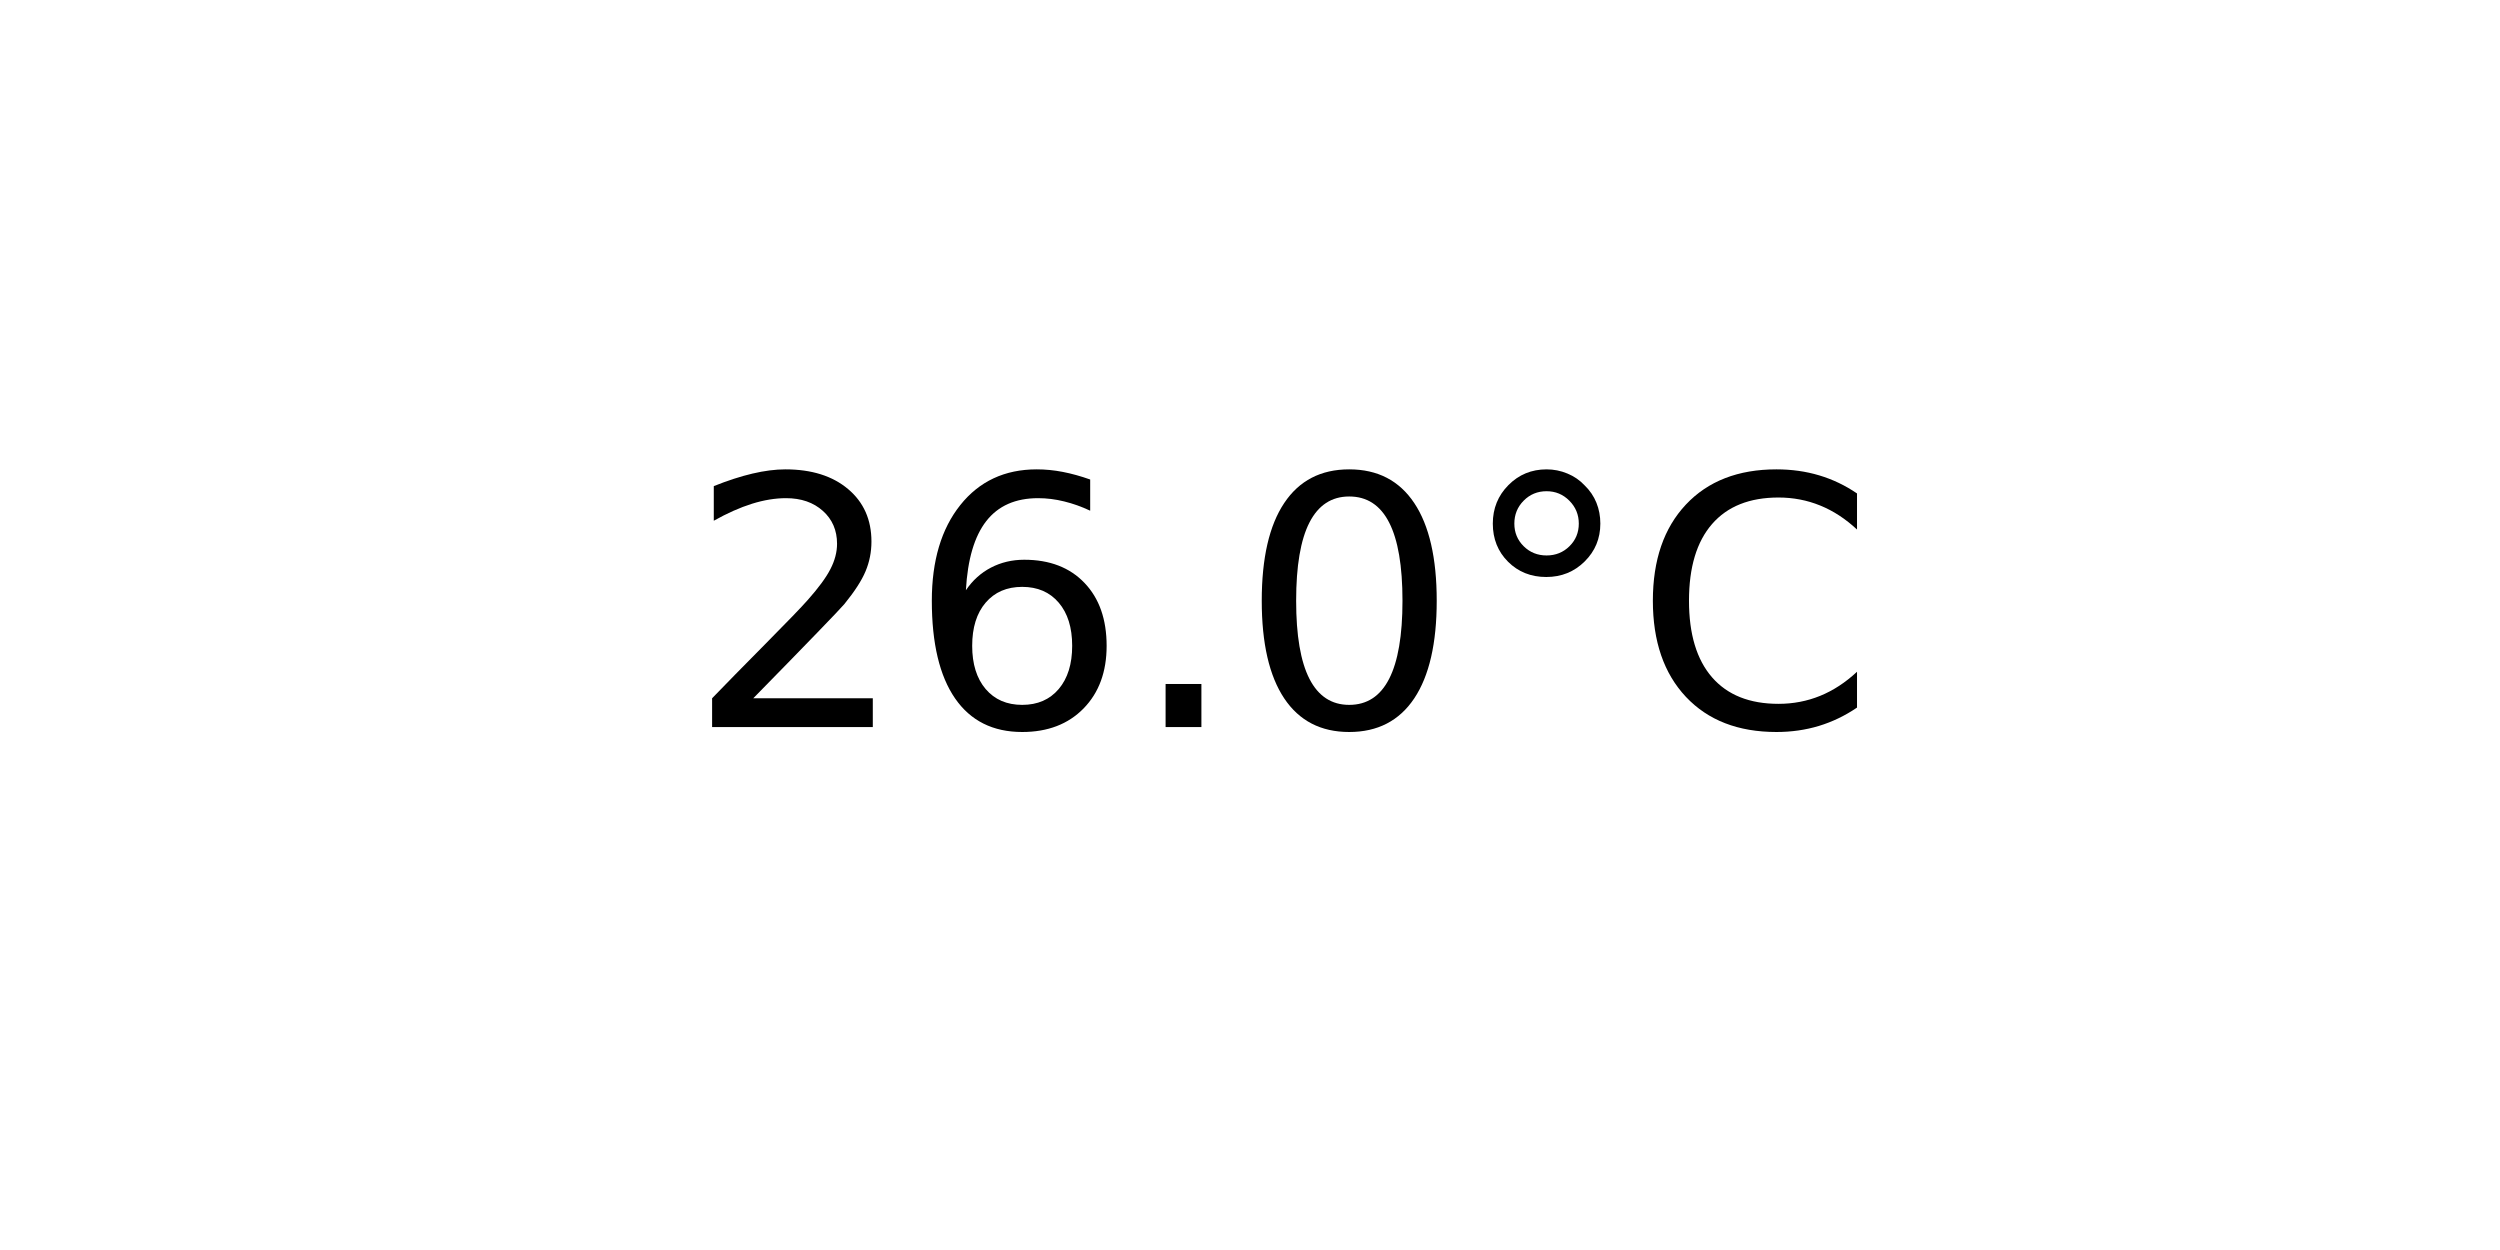
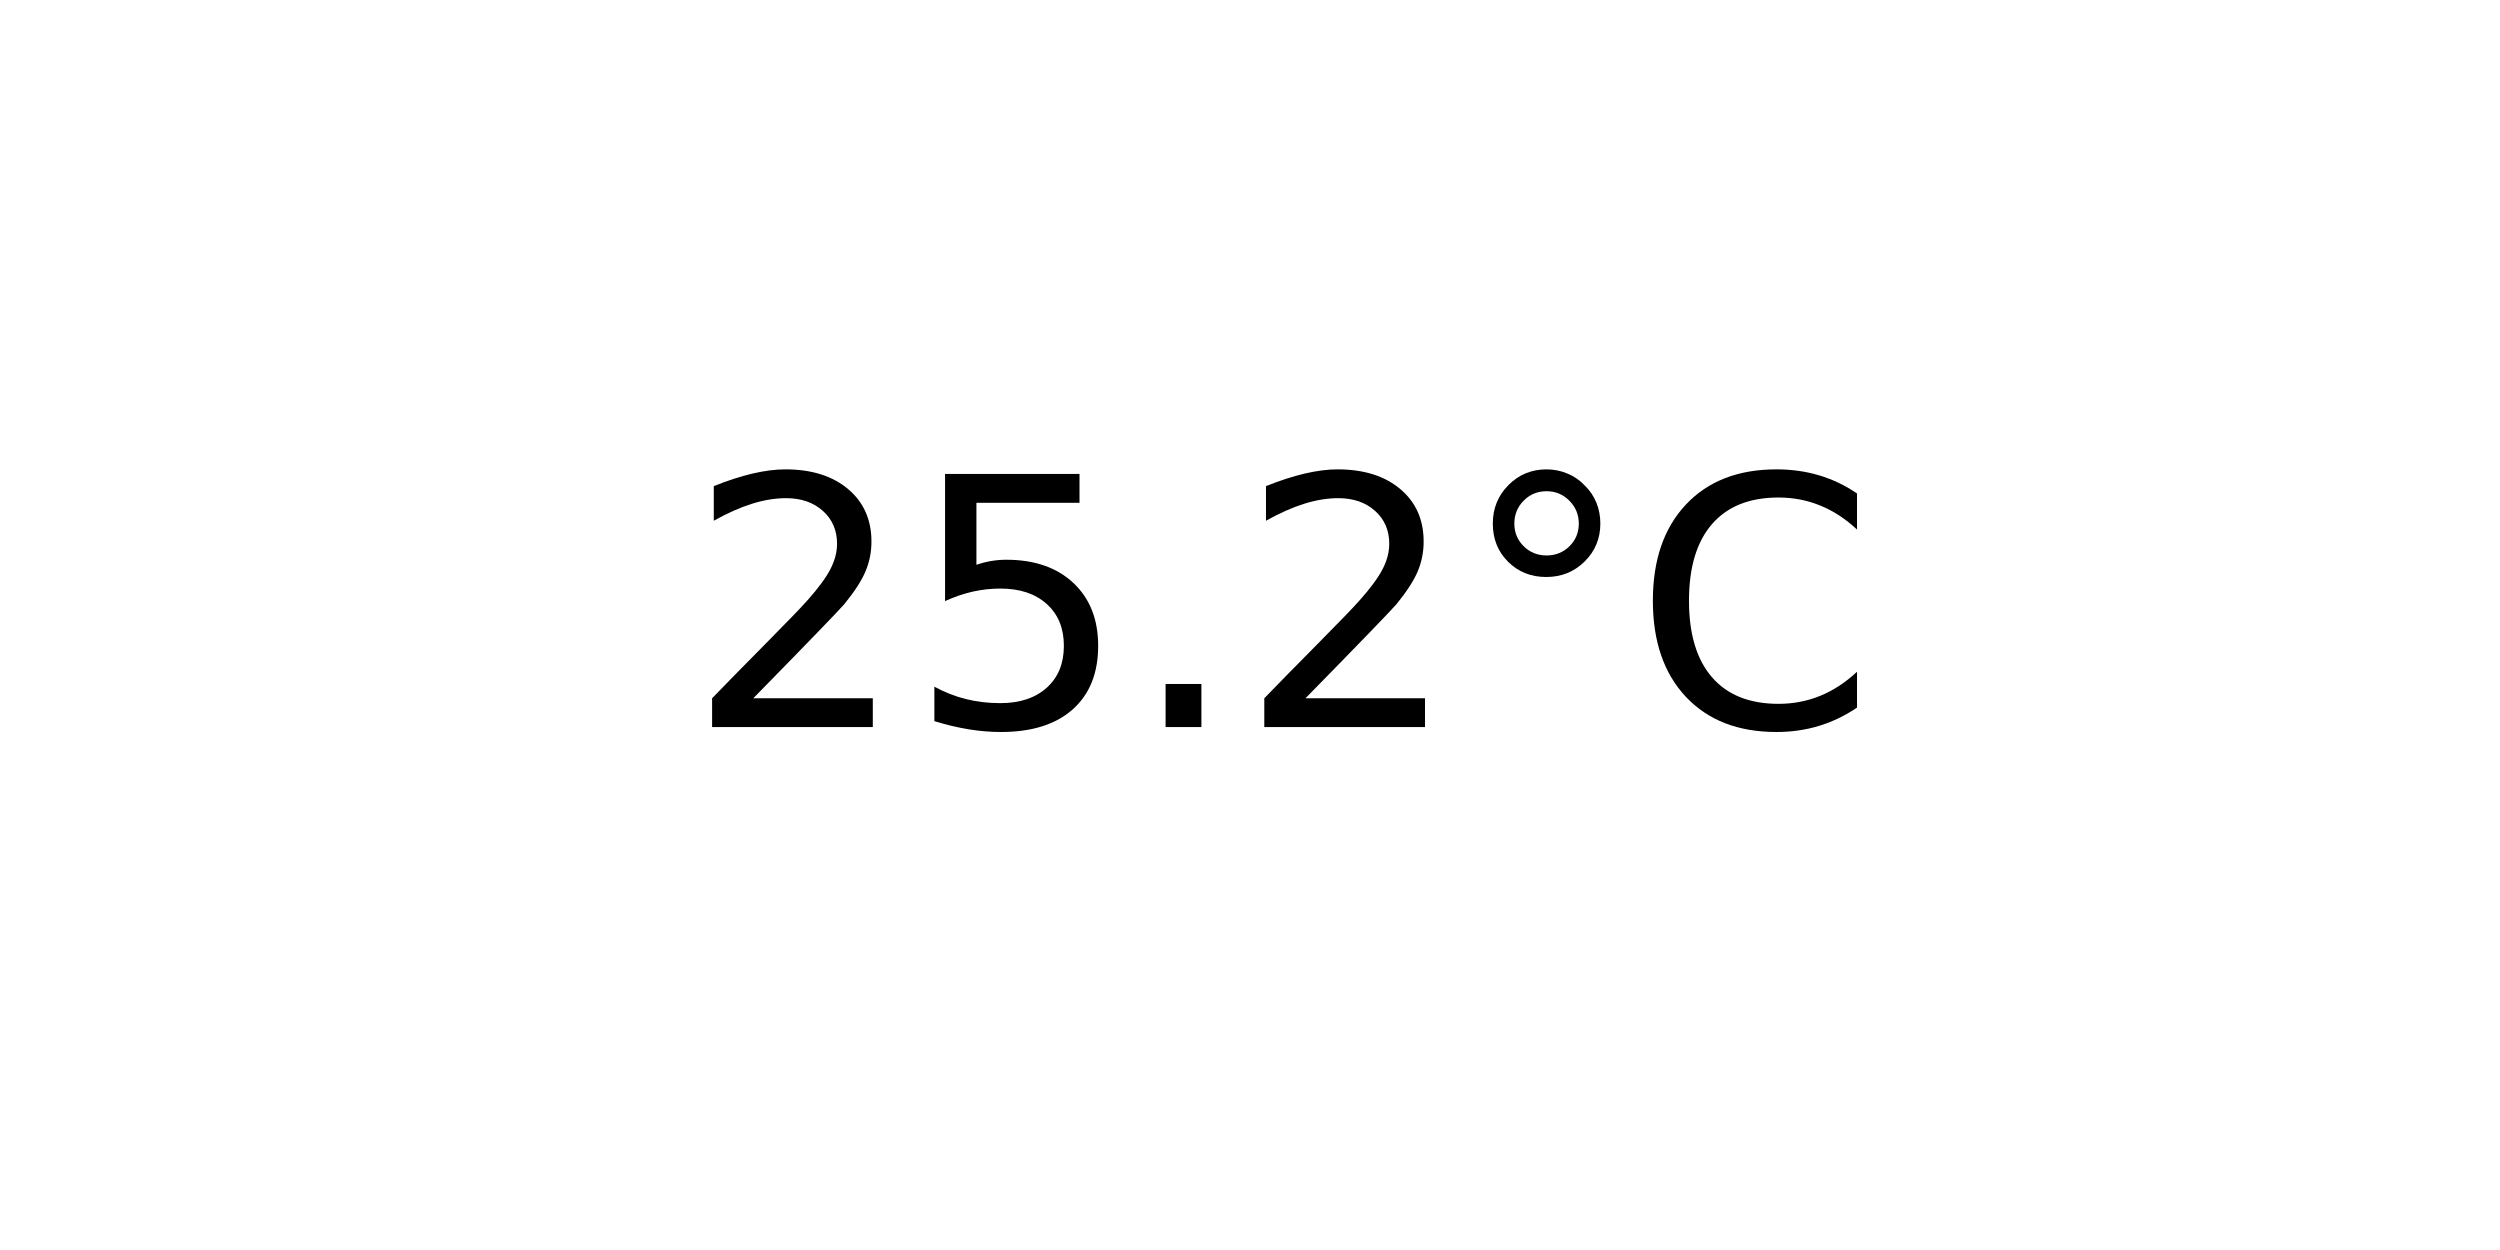
<svg xmlns="http://www.w3.org/2000/svg" xmlns:xlink="http://www.w3.org/1999/xlink" width="72pt" height="36pt" viewBox="0 0 72 36" version="1.1">
  <defs>
    <style type="text/css">*{stroke-linejoin: round; stroke-linecap: butt}</style>
  </defs>
  <g id="figure_1">
    <g id="axes_1">
      <g id="text_1">
        <g transform="translate(19.77578 20.93937) scale(0.1 -0.1)">
          <defs>
            <path id="DejaVuSans-32" d="M 1228 531  L 3431 531  L 3431 0  L 469 0  L 469 531  Q 828 903 1448 1529  Q 2069 2156 2228 2338  Q 2531 2678 2651 2914  Q 2772 3150 2772 3378  Q 2772 3750 2511 3984  Q 2250 4219 1831 4219  Q 1534 4219 1204 4116  Q 875 4013 500 3803  L 500 4441  Q 881 4594 1212 4672  Q 1544 4750 1819 4750  Q 2544 4750 2975 4387  Q 3406 4025 3406 3419  Q 3406 3131 3298 2873  Q 3191 2616 2906 2266  Q 2828 2175 2409 1742  Q 1991 1309 1228 531  z " transform="scale(0.015625)" />
-             <path id="DejaVuSans-36" d="M 2113 2584  Q 1688 2584 1439 2293  Q 1191 2003 1191 1497  Q 1191 994 1439 701  Q 1688 409 2113 409  Q 2538 409 2786 701  Q 3034 994 3034 1497  Q 3034 2003 2786 2293  Q 2538 2584 2113 2584  z M 3366 4563  L 3366 3988  Q 3128 4100 2886 4159  Q 2644 4219 2406 4219  Q 1781 4219 1451 3797  Q 1122 3375 1075 2522  Q 1259 2794 1537 2939  Q 1816 3084 2150 3084  Q 2853 3084 3261 2657  Q 3669 2231 3669 1497  Q 3669 778 3244 343  Q 2819 -91 2113 -91  Q 1303 -91 875 529  Q 447 1150 447 2328  Q 447 3434 972 4092  Q 1497 4750 2381 4750  Q 2619 4750 2861 4703  Q 3103 4656 3366 4563  z " transform="scale(0.015625)" />
+             <path id="DejaVuSans-35" d="M 691 4666  L 3169 4666  L 3169 4134  L 1269 4134  L 1269 2991  Q 1406 3038 1543 3061  Q 1681 3084 1819 3084  Q 2600 3084 3056 2656  Q 3513 2228 3513 1497  Q 3513 744 3044 326  Q 2575 -91 1722 -91  Q 1428 -91 1123 -41  Q 819 9 494 109  L 494 744  Q 775 591 1075 516  Q 1375 441 1709 441  Q 2250 441 2565 725  Q 2881 1009 2881 1497  Q 2881 1984 2565 2268  Q 2250 2553 1709 2553  Q 1456 2553 1204 2497  Q 953 2441 691 2322  L 691 4666  z " transform="scale(0.015625)" />
            <path id="DejaVuSans-2e" d="M 684 794  L 1344 794  L 1344 0  L 684 0  L 684 794  z " transform="scale(0.015625)" />
-             <path id="DejaVuSans-30" d="M 2034 4250  Q 1547 4250 1301 3770  Q 1056 3291 1056 2328  Q 1056 1369 1301 889  Q 1547 409 2034 409  Q 2525 409 2770 889  Q 3016 1369 3016 2328  Q 3016 3291 2770 3770  Q 2525 4250 2034 4250  z M 2034 4750  Q 2819 4750 3233 4129  Q 3647 3509 3647 2328  Q 3647 1150 3233 529  Q 2819 -91 2034 -91  Q 1250 -91 836 529  Q 422 1150 422 2328  Q 422 3509 836 4129  Q 1250 4750 2034 4750  z " transform="scale(0.015625)" />
            <path id="DejaVuSans-b0" d="M 1600 4347  Q 1350 4347 1178 4173  Q 1006 4000 1006 3750  Q 1006 3503 1178 3333  Q 1350 3163 1600 3163  Q 1850 3163 2022 3333  Q 2194 3503 2194 3750  Q 2194 3997 2020 4172  Q 1847 4347 1600 4347  z M 1600 4750  Q 1800 4750 1984 4673  Q 2169 4597 2303 4453  Q 2447 4313 2519 4134  Q 2591 3956 2591 3750  Q 2591 3338 2302 3052  Q 2013 2766 1594 2766  Q 1172 2766 890 3047  Q 609 3328 609 3750  Q 609 4169 896 4459  Q 1184 4750 1600 4750  z " transform="scale(0.015625)" />
            <path id="DejaVuSans-43" d="M 4122 4306  L 4122 3641  Q 3803 3938 3442 4084  Q 3081 4231 2675 4231  Q 1875 4231 1450 3742  Q 1025 3253 1025 2328  Q 1025 1406 1450 917  Q 1875 428 2675 428  Q 3081 428 3442 575  Q 3803 722 4122 1019  L 4122 359  Q 3791 134 3420 21  Q 3050 -91 2638 -91  Q 1578 -91 968 557  Q 359 1206 359 2328  Q 359 3453 968 4101  Q 1578 4750 2638 4750  Q 3056 4750 3426 4639  Q 3797 4528 4122 4306  z " transform="scale(0.015625)" />
          </defs>
          <use xlink:href="#DejaVuSans-32" />
-           <use xlink:href="#DejaVuSans-36" x="63.623" />
+           <use xlink:href="#DejaVuSans-35" x="63.623" />
          <use xlink:href="#DejaVuSans-2e" x="127.246" />
-           <use xlink:href="#DejaVuSans-30" x="159.033" />
+           <use xlink:href="#DejaVuSans-32" x="159.033" />
          <use xlink:href="#DejaVuSans-b0" x="222.656" />
          <use xlink:href="#DejaVuSans-43" x="272.656" />
        </g>
      </g>
    </g>
  </g>
</svg>
